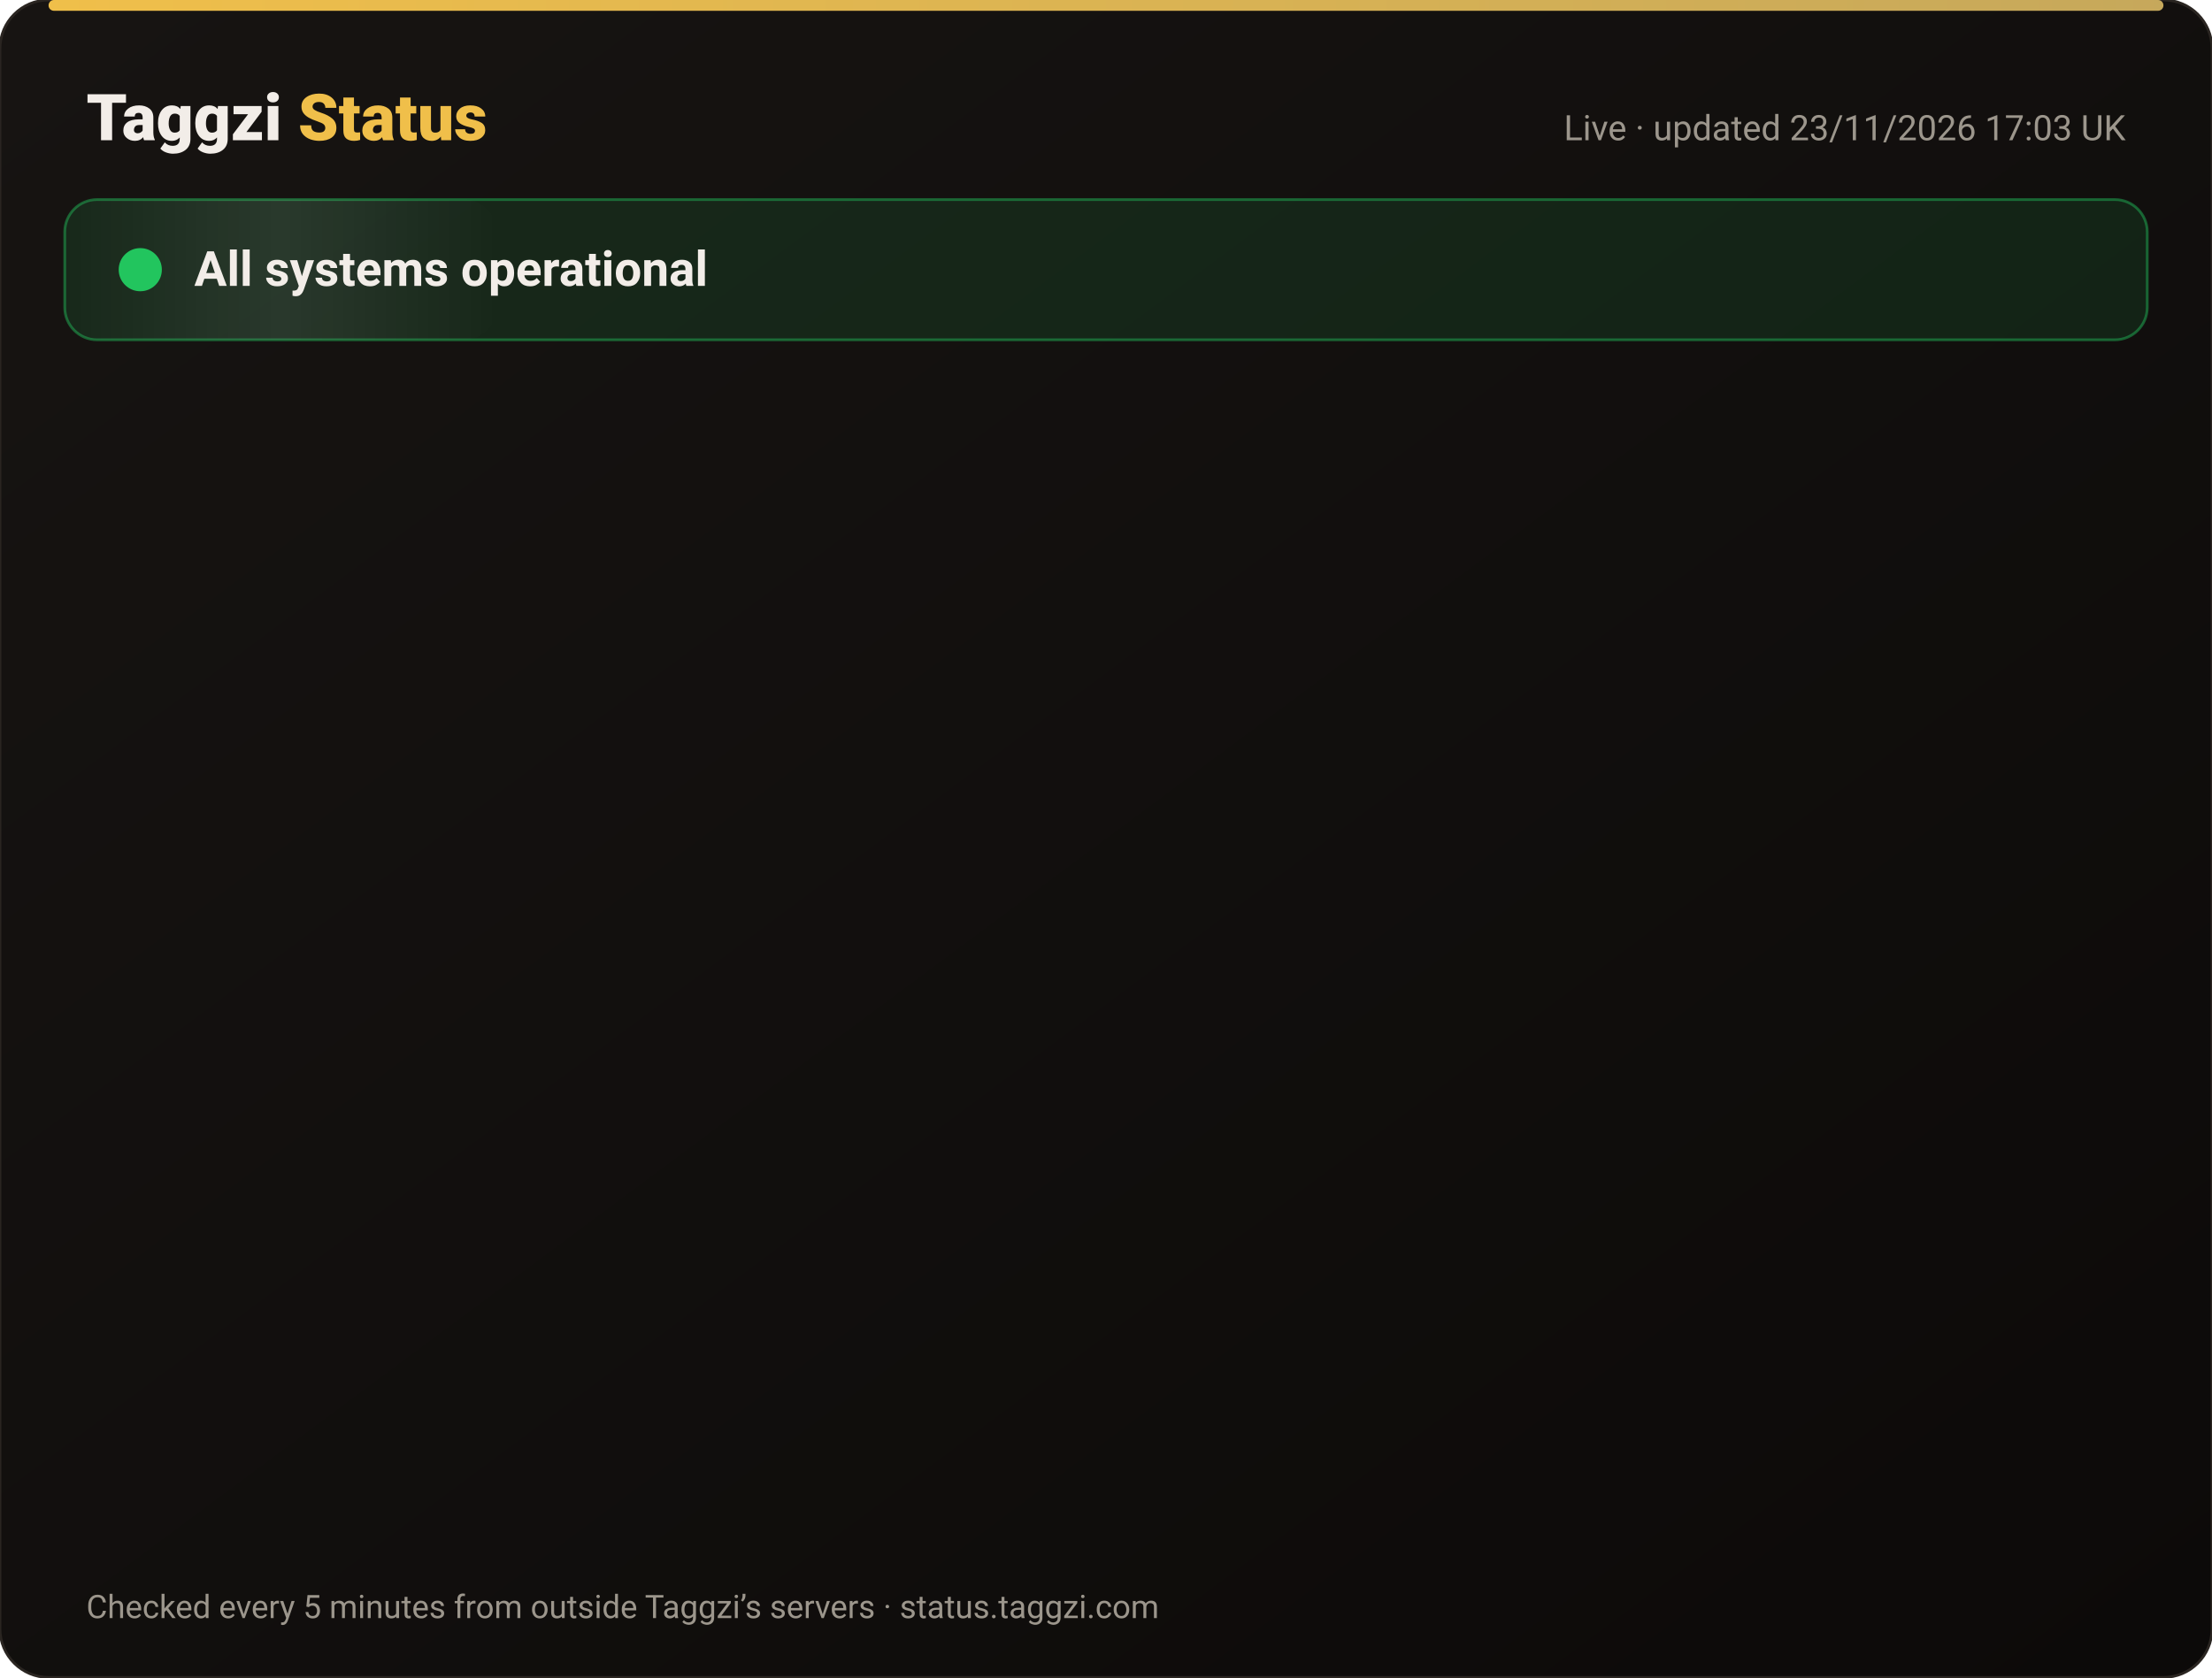
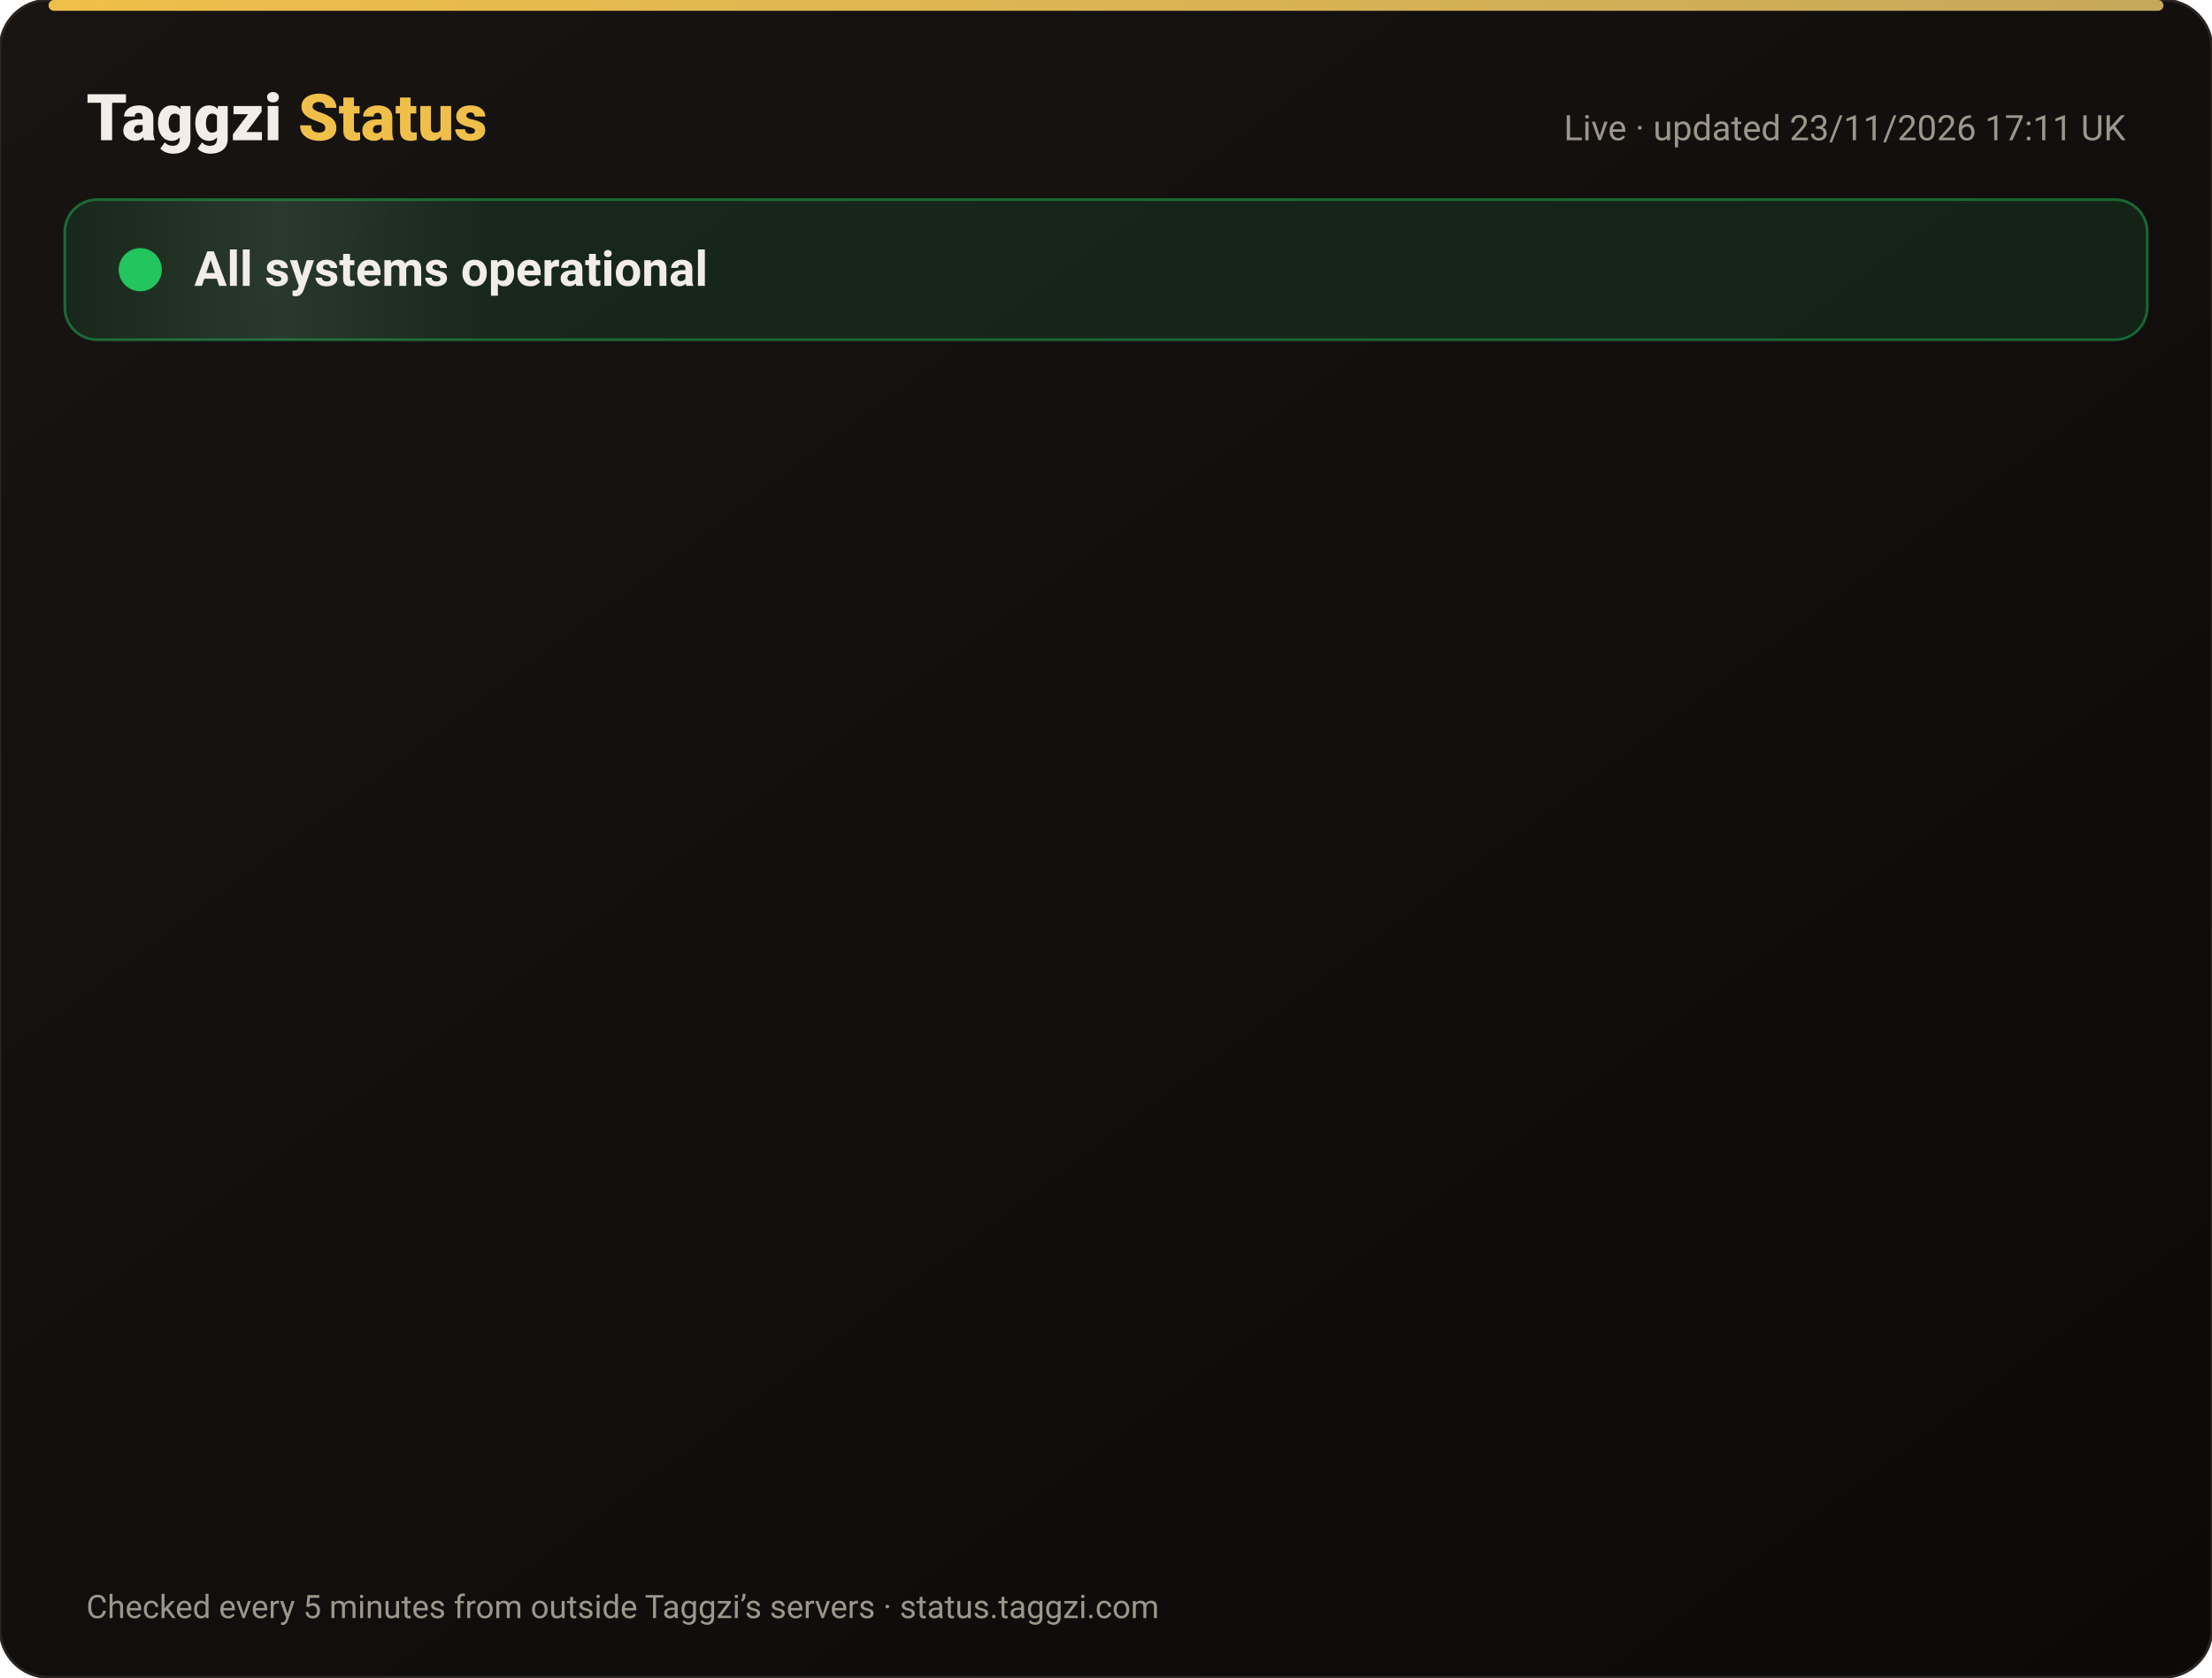
<svg xmlns="http://www.w3.org/2000/svg" width="820" height="622" viewBox="0 0 820 622" font-family="-apple-system,Segoe UI,Roboto,Helvetica,Arial,sans-serif">
  <defs>
    <linearGradient id="bg" x1="0" y1="0" x2="1" y2="1">
      <stop offset="0" stop-color="#171412" />
      <stop offset="1" stop-color="#0C0A09" />
    </linearGradient>
    <linearGradient id="gold" x1="0" x2="1">
      <stop offset="0" stop-color="#F0BF4A" />
      <stop offset="1" stop-color="#c6a85b" />
    </linearGradient>
    <linearGradient id="shine" x1="0" x2="1">
      <stop offset="0" stop-color="#fff" stop-opacity="0" />
      <stop offset=".5" stop-color="#fff" stop-opacity=".08" />
      <stop offset="1" stop-color="#fff" stop-opacity="0" />
    </linearGradient>
  </defs>
  <rect width="820" height="622" rx="18" fill="url(#bg)" stroke="#2a2521" />
  <rect x="18" y="0" width="784" height="4" rx="2" fill="url(#gold)" />
  <text x="32" y="52" font-size="24" font-weight="800" fill="#F2EDE8">Taggzi <tspan fill="#F0BF4A">Status</tspan>
  </text>
-   <text x="788" y="52" font-size="13" fill="#9C968C" text-anchor="end">Live · updated 23/11/2026 17:03 UK</text>
+   <text x="788" y="52" font-size="13" fill="#9C968C" text-anchor="end">Live · updated 23/11/2026 17:11 UK</text>
  <rect x="24" y="74" width="772" height="52" rx="12" fill="#22c55e" fill-opacity=".12" stroke="#22c55e" stroke-opacity=".45" />
  <rect x="24" y="74" width="160" height="52" rx="12" fill="url(#shine)">
    <animate attributeName="x" from="-160" to="820" dur="4s" repeatCount="indefinite" />
  </rect>
  <circle cx="52" cy="100" r="7" fill="#22c55e" />
  <circle cx="52" cy="100" r="7" fill="none" stroke="#22c55e" stroke-width="2">
    <animate attributeName="r" values="7;15;7" dur="2s" repeatCount="indefinite" />
    <animate attributeName="opacity" values=".9;0;.9" dur="2s" repeatCount="indefinite" />
  </circle>
  <text x="72" y="106" font-size="18" font-weight="700" fill="#F2EDE8">All systems operational</text>
  <g opacity="0">
    <animate attributeName="opacity" from="0" to="1" begin="0.00s" dur=".6s" fill="freeze" />
    <line x1="32" y1="188" x2="788" y2="188" stroke="#2a2521" />
    <circle cx="44" cy="166" r="6" fill="#22c55e">
      <animate attributeName="opacity" values="1;.45;1" dur="2.4s" begin="0.00s" repeatCount="indefinite" />
    </circle>
    <text x="62" y="171" font-size="15" font-weight="650" fill="#F2EDE8">Website</text>
    <text x="630" y="171" font-size="13" fill="#9C968C" text-anchor="end">99.98% uptime</text>
    <rect x="648" y="154" width="140" height="24" rx="12" fill="#22c55e" fill-opacity=".14" stroke="#22c55e" stroke-opacity=".5" />
    <text x="718" y="171" font-size="12" font-weight="700" fill="#22c55e" text-anchor="middle">Operational</text>
  </g>
  <g opacity="0">
    <animate attributeName="opacity" from="0" to="1" begin="0.15s" dur=".6s" fill="freeze" />
    <line x1="32" y1="234" x2="788" y2="234" stroke="#2a2521" />
    <circle cx="44" cy="212" r="6" fill="#22c55e">
      <animate attributeName="opacity" values="1;.45;1" dur="2.4s" begin="0.15s" repeatCount="indefinite" />
    </circle>
    <text x="62" y="217" font-size="15" font-weight="650" fill="#F2EDE8">Tag scans</text>
    <text x="630" y="217" font-size="13" fill="#9C968C" text-anchor="end">99.98% uptime</text>
    <rect x="648" y="200" width="140" height="24" rx="12" fill="#22c55e" fill-opacity=".14" stroke="#22c55e" stroke-opacity=".5" />
    <text x="718" y="217" font-size="12" font-weight="700" fill="#22c55e" text-anchor="middle">Operational</text>
  </g>
  <g opacity="0">
    <animate attributeName="opacity" from="0" to="1" begin="0.30s" dur=".6s" fill="freeze" />
    <line x1="32" y1="280" x2="788" y2="280" stroke="#2a2521" />
    <circle cx="44" cy="258" r="6" fill="#22c55e">
      <animate attributeName="opacity" values="1;.45;1" dur="2.4s" begin="0.30s" repeatCount="indefinite" />
    </circle>
    <text x="62" y="263" font-size="15" font-weight="650" fill="#F2EDE8">Manual tag lookup</text>
    <text x="630" y="263" font-size="13" fill="#9C968C" text-anchor="end">99.98% uptime</text>
    <rect x="648" y="246" width="140" height="24" rx="12" fill="#22c55e" fill-opacity=".14" stroke="#22c55e" stroke-opacity=".5" />
    <text x="718" y="263" font-size="12" font-weight="700" fill="#22c55e" text-anchor="middle">Operational</text>
  </g>
  <g opacity="0">
    <animate attributeName="opacity" from="0" to="1" begin="0.45s" dur=".6s" fill="freeze" />
    <line x1="32" y1="326" x2="788" y2="326" stroke="#2a2521" />
    <circle cx="44" cy="304" r="6" fill="#22c55e">
      <animate attributeName="opacity" values="1;.45;1" dur="2.4s" begin="0.45s" repeatCount="indefinite" />
    </circle>
    <text x="62" y="309" font-size="15" font-weight="650" fill="#F2EDE8">App &amp; login</text>
    <text x="630" y="309" font-size="13" fill="#9C968C" text-anchor="end">99.98% uptime</text>
    <rect x="648" y="292" width="140" height="24" rx="12" fill="#22c55e" fill-opacity=".14" stroke="#22c55e" stroke-opacity=".5" />
    <text x="718" y="309" font-size="12" font-weight="700" fill="#22c55e" text-anchor="middle">Operational</text>
  </g>
  <g opacity="0">
    <animate attributeName="opacity" from="0" to="1" begin="0.60s" dur=".6s" fill="freeze" />
    <line x1="32" y1="372" x2="788" y2="372" stroke="#2a2521" />
    <circle cx="44" cy="350" r="6" fill="#22c55e">
      <animate attributeName="opacity" values="1;.45;1" dur="2.4s" begin="0.60s" repeatCount="indefinite" />
    </circle>
    <text x="62" y="355" font-size="15" font-weight="650" fill="#F2EDE8">Community alerts</text>
    <text x="630" y="355" font-size="13" fill="#9C968C" text-anchor="end">99.98% uptime</text>
    <rect x="648" y="338" width="140" height="24" rx="12" fill="#22c55e" fill-opacity=".14" stroke="#22c55e" stroke-opacity=".5" />
    <text x="718" y="355" font-size="12" font-weight="700" fill="#22c55e" text-anchor="middle">Operational</text>
  </g>
  <g opacity="0">
    <animate attributeName="opacity" from="0" to="1" begin="0.75s" dur=".6s" fill="freeze" />
    <line x1="32" y1="418" x2="788" y2="418" stroke="#2a2521" />
    <circle cx="44" cy="396" r="6" fill="#22c55e">
      <animate attributeName="opacity" values="1;.45;1" dur="2.4s" begin="0.75s" repeatCount="indefinite" />
    </circle>
    <text x="62" y="401" font-size="15" font-weight="650" fill="#F2EDE8">Private calling</text>
    <text x="630" y="401" font-size="13" fill="#9C968C" text-anchor="end">99.98% uptime</text>
    <rect x="648" y="384" width="140" height="24" rx="12" fill="#22c55e" fill-opacity=".14" stroke="#22c55e" stroke-opacity=".5" />
    <text x="718" y="401" font-size="12" font-weight="700" fill="#22c55e" text-anchor="middle">Operational</text>
  </g>
  <g opacity="0">
    <animate attributeName="opacity" from="0" to="1" begin="0.90s" dur=".6s" fill="freeze" />
    <line x1="32" y1="464" x2="788" y2="464" stroke="#2a2521" />
    <circle cx="44" cy="442" r="6" fill="#22c55e">
      <animate attributeName="opacity" values="1;.45;1" dur="2.4s" begin="0.90s" repeatCount="indefinite" />
    </circle>
    <text x="62" y="447" font-size="15" font-weight="650" fill="#F2EDE8">Payments</text>
    <text x="630" y="447" font-size="13" fill="#9C968C" text-anchor="end">99.97% uptime</text>
    <rect x="648" y="430" width="140" height="24" rx="12" fill="#22c55e" fill-opacity=".14" stroke="#22c55e" stroke-opacity=".5" />
    <text x="718" y="447" font-size="12" font-weight="700" fill="#22c55e" text-anchor="middle">Operational</text>
  </g>
  <g opacity="0">
    <animate attributeName="opacity" from="0" to="1" begin="1.05s" dur=".6s" fill="freeze" />
    <line x1="32" y1="510" x2="788" y2="510" stroke="#2a2521" />
    <circle cx="44" cy="488" r="6" fill="#22c55e">
      <animate attributeName="opacity" values="1;.45;1" dur="2.4s" begin="1.05s" repeatCount="indefinite" />
    </circle>
    <text x="62" y="493" font-size="15" font-weight="650" fill="#F2EDE8">Email &amp; support</text>
    <text x="630" y="493" font-size="13" fill="#9C968C" text-anchor="end">99.98% uptime</text>
    <rect x="648" y="476" width="140" height="24" rx="12" fill="#22c55e" fill-opacity=".14" stroke="#22c55e" stroke-opacity=".5" />
    <text x="718" y="493" font-size="12" font-weight="700" fill="#22c55e" text-anchor="middle">Operational</text>
  </g>
  <g opacity="0">
    <animate attributeName="opacity" from="0" to="1" begin="1.20s" dur=".6s" fill="freeze" />
    <line x1="32" y1="556" x2="788" y2="556" stroke="#2a2521" />
    <circle cx="44" cy="534" r="6" fill="#22c55e">
      <animate attributeName="opacity" values="1;.45;1" dur="2.4s" begin="1.20s" repeatCount="indefinite" />
    </circle>
    <text x="62" y="539" font-size="15" font-weight="650" fill="#F2EDE8">Secure connection (SSL)</text>
    <text x="630" y="539" font-size="13" fill="#9C968C" text-anchor="end">100.00% uptime</text>
    <rect x="648" y="522" width="140" height="24" rx="12" fill="#22c55e" fill-opacity=".14" stroke="#22c55e" stroke-opacity=".5" />
    <text x="718" y="539" font-size="12" font-weight="700" fill="#22c55e" text-anchor="middle">Operational</text>
  </g>
  <text x="32" y="600" font-size="12" fill="#9C968C">Checked every 5 minutes from outside Taggzi’s servers · status.taggzi.com</text>
</svg>
